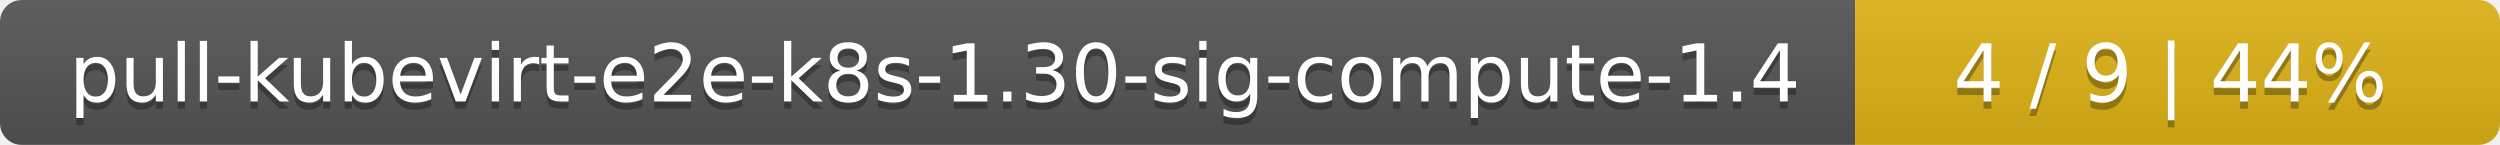
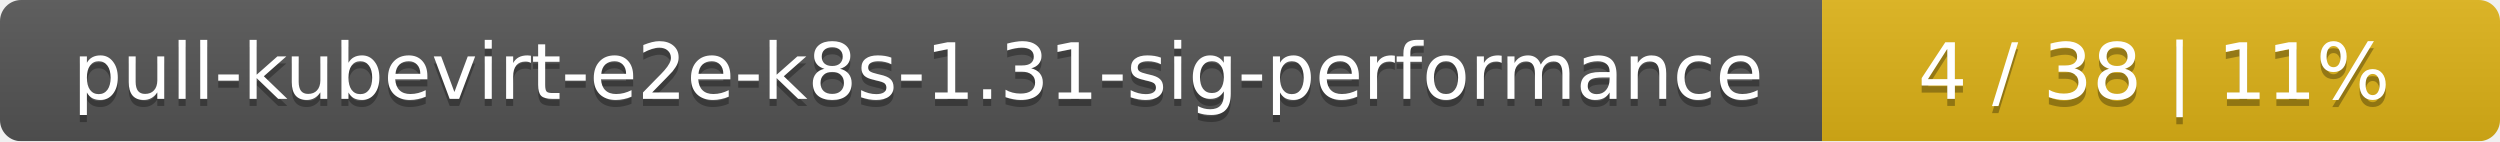
- <svg xmlns="http://www.w3.org/2000/svg" width="345" height="20">
+ <svg xmlns="http://www.w3.org/2000/svg" width="354" height="20">
  <linearGradient id="smooth" x2="0" y2="100%">
    <stop offset="0" stop-color="#bbb" stop-opacity=".1" />
    <stop offset="1" stop-opacity=".1" />
  </linearGradient>
  <mask id="round">
-     <rect width="345" height="20" rx="3" fill="#fff" />
+     <rect width="354" height="20" rx="3" fill="#fff" />
  </mask>
  <g mask="url(#round)">
-     <rect width="256" height="20" fill="#555" />
-     <rect x="256" width="89" height="20" fill="#dfb317" />
-     <rect width="345" height="20" fill="url(#smooth)" />
+     <rect width="258" height="20" fill="#555" />
+     <rect x="258" width="96" height="20" fill="#dfb317" />
+     <rect width="354" height="20" fill="url(#smooth)" />
  </g>
  <g fill="#fff" text-anchor="middle" font-family="DejaVu Sans,Verdana,Geneva,sans-serif" font-size="11">
-     <text x="129" y="15" fill="#010101" fill-opacity=".3">pull-kubevirt-e2e-k8s-1.30-sig-compute-1.4</text>
-     <text x="129" y="14">pull-kubevirt-e2e-k8s-1.30-sig-compute-1.4</text>
-     <text x="299.5" y="15" fill="#010101" fill-opacity=".3">4 / 9    |    44%</text>
-     <text x="299.5" y="14">4 / 9    |    44%</text>
+     <text x="130" y="15" fill="#010101" fill-opacity=".3">pull-kubevirt-e2e-k8s-1.31-sig-performance</text>
+     <text x="130" y="14">pull-kubevirt-e2e-k8s-1.31-sig-performance</text>
+     <text x="305" y="15" fill="#010101" fill-opacity=".3">4 / 38    |    11%</text>
+     <text x="305" y="14">4 / 38    |    11%</text>
  </g>
</svg>
